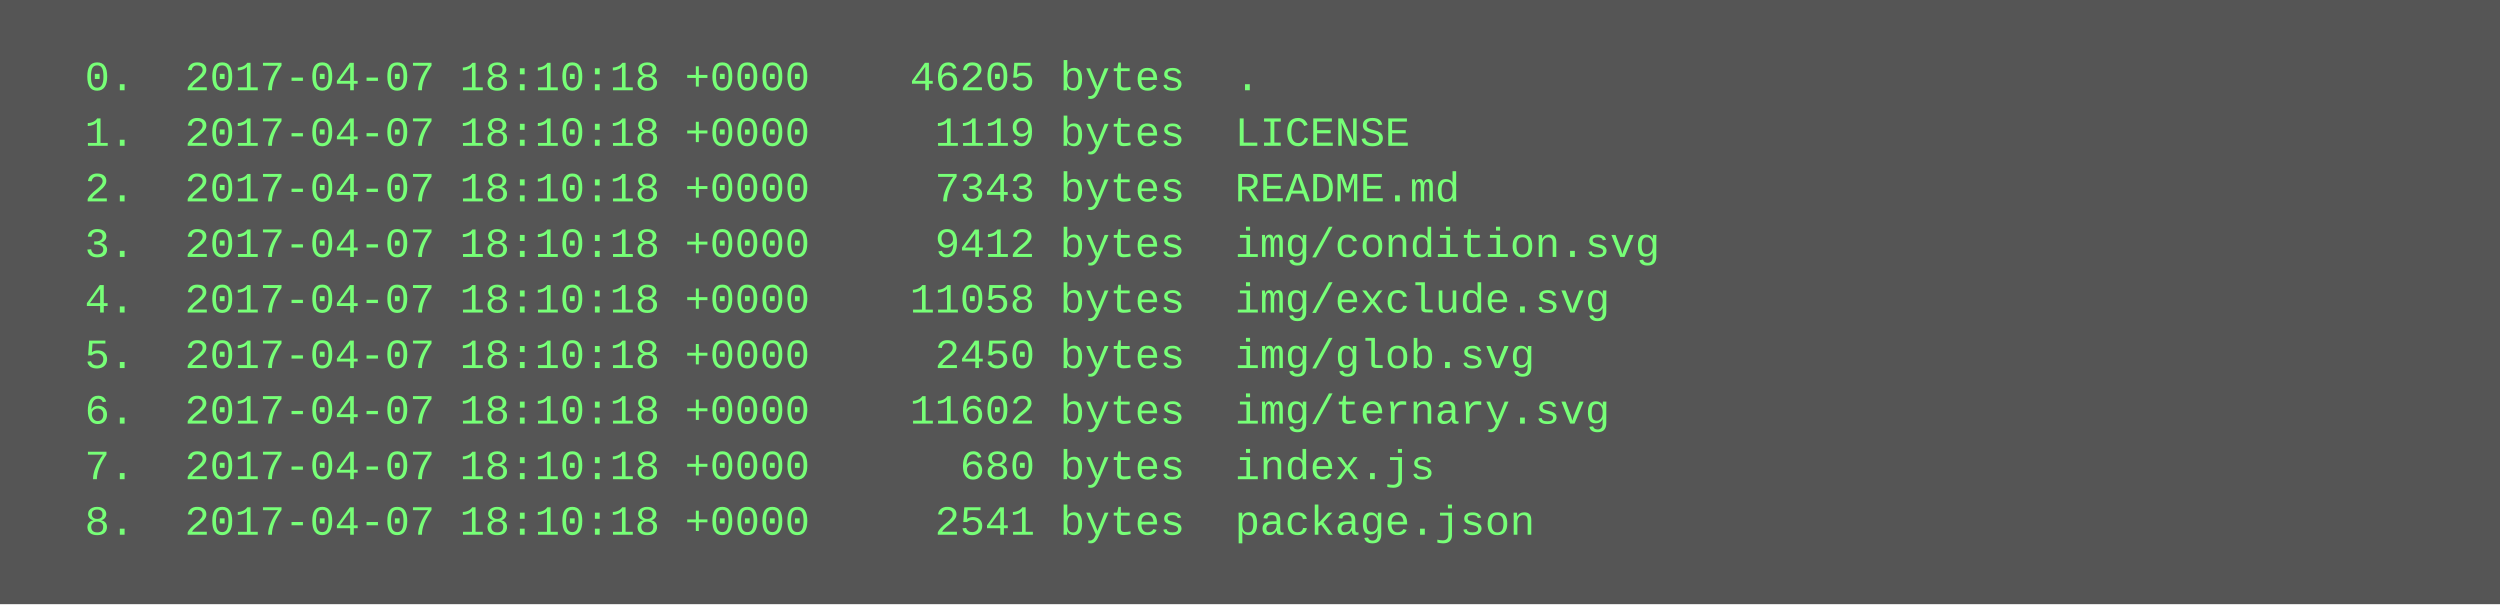
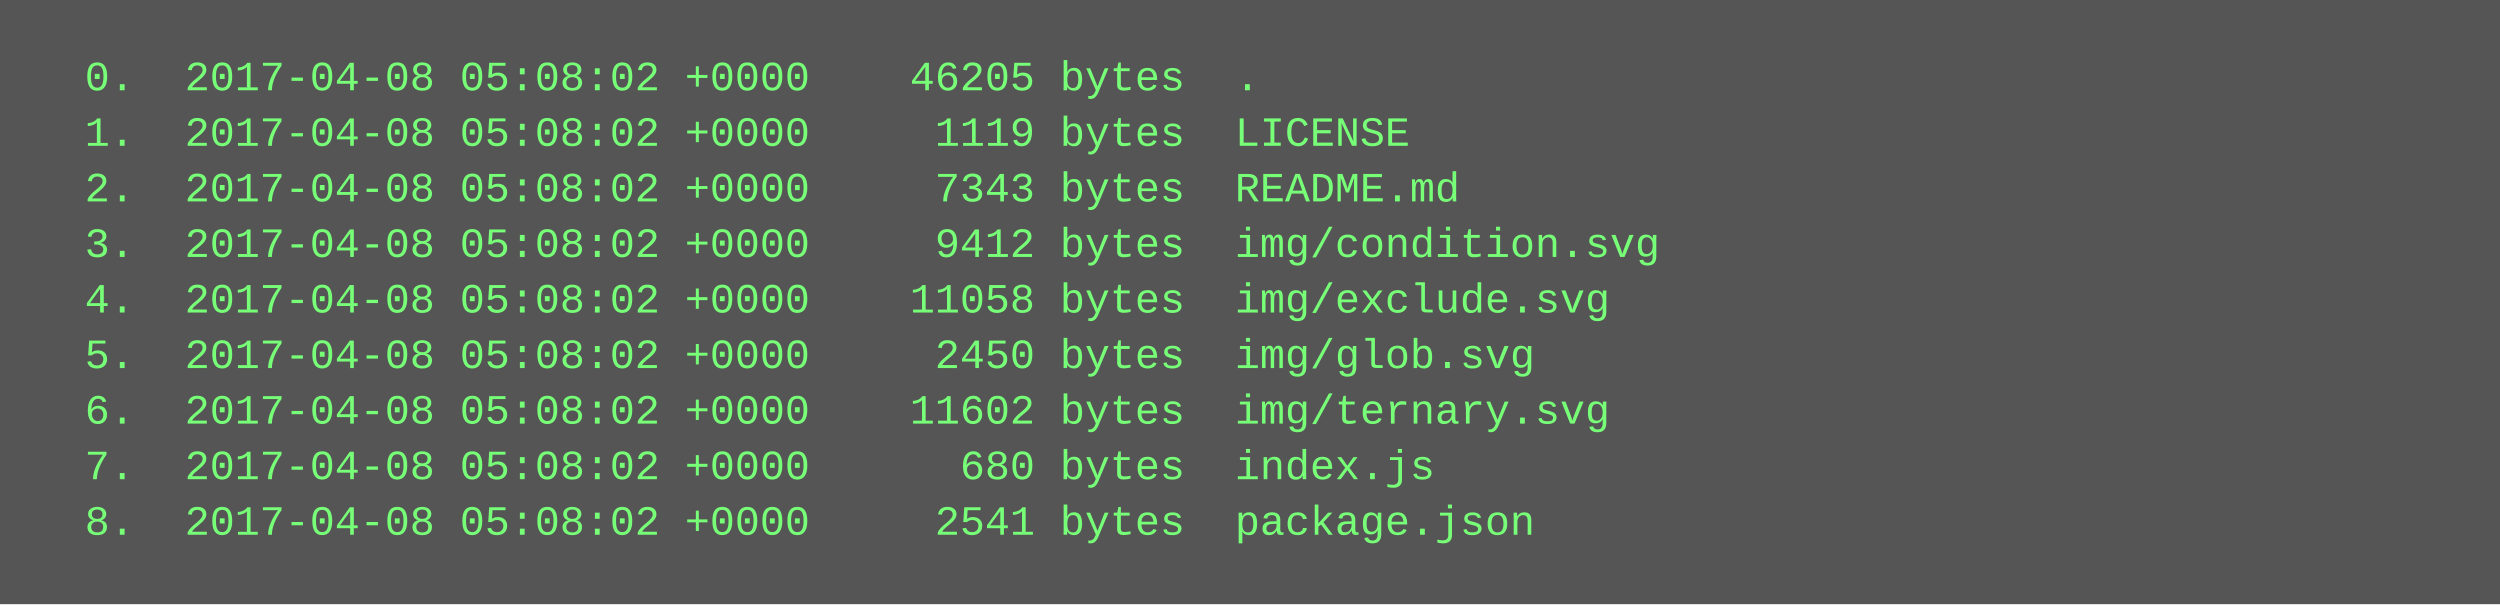
<svg xmlns="http://www.w3.org/2000/svg" height="174" width="720">
  <rect height="174" fill="#555" width="720" />
  <text fill="#7f7" font-family="Courier New" font-size="12" xml:space="preserve">
-     <tspan x="10" y="26">  0.  2017-04-07 18:10:18 +0000    46205 bytes  .</tspan>
-     <tspan x="10" y="42">  1.  2017-04-07 18:10:18 +0000     1119 bytes  LICENSE</tspan>
-     <tspan x="10" y="58">  2.  2017-04-07 18:10:18 +0000     7343 bytes  README.md</tspan>
-     <tspan x="10" y="74">  3.  2017-04-07 18:10:18 +0000     9412 bytes  img/condition.svg</tspan>
-     <tspan x="10" y="90">  4.  2017-04-07 18:10:18 +0000    11058 bytes  img/exclude.svg</tspan>
-     <tspan x="10" y="106">  5.  2017-04-07 18:10:18 +0000     2450 bytes  img/glob.svg</tspan>
-     <tspan x="10" y="122">  6.  2017-04-07 18:10:18 +0000    11602 bytes  img/ternary.svg</tspan>
-     <tspan x="10" y="138">  7.  2017-04-07 18:10:18 +0000      680 bytes  index.js</tspan>
-     <tspan x="10" y="154">  8.  2017-04-07 18:10:18 +0000     2541 bytes  package.json</tspan>
+     <tspan x="10" y="26">  0.  2017-04-08 05:08:02 +0000    46205 bytes  .</tspan>
+     <tspan x="10" y="42">  1.  2017-04-08 05:08:02 +0000     1119 bytes  LICENSE</tspan>
+     <tspan x="10" y="58">  2.  2017-04-08 05:08:02 +0000     7343 bytes  README.md</tspan>
+     <tspan x="10" y="74">  3.  2017-04-08 05:08:02 +0000     9412 bytes  img/condition.svg</tspan>
+     <tspan x="10" y="90">  4.  2017-04-08 05:08:02 +0000    11058 bytes  img/exclude.svg</tspan>
+     <tspan x="10" y="106">  5.  2017-04-08 05:08:02 +0000     2450 bytes  img/glob.svg</tspan>
+     <tspan x="10" y="122">  6.  2017-04-08 05:08:02 +0000    11602 bytes  img/ternary.svg</tspan>
+     <tspan x="10" y="138">  7.  2017-04-08 05:08:02 +0000      680 bytes  index.js</tspan>
+     <tspan x="10" y="154">  8.  2017-04-08 05:08:02 +0000     2541 bytes  package.json</tspan>
  </text>
</svg>
